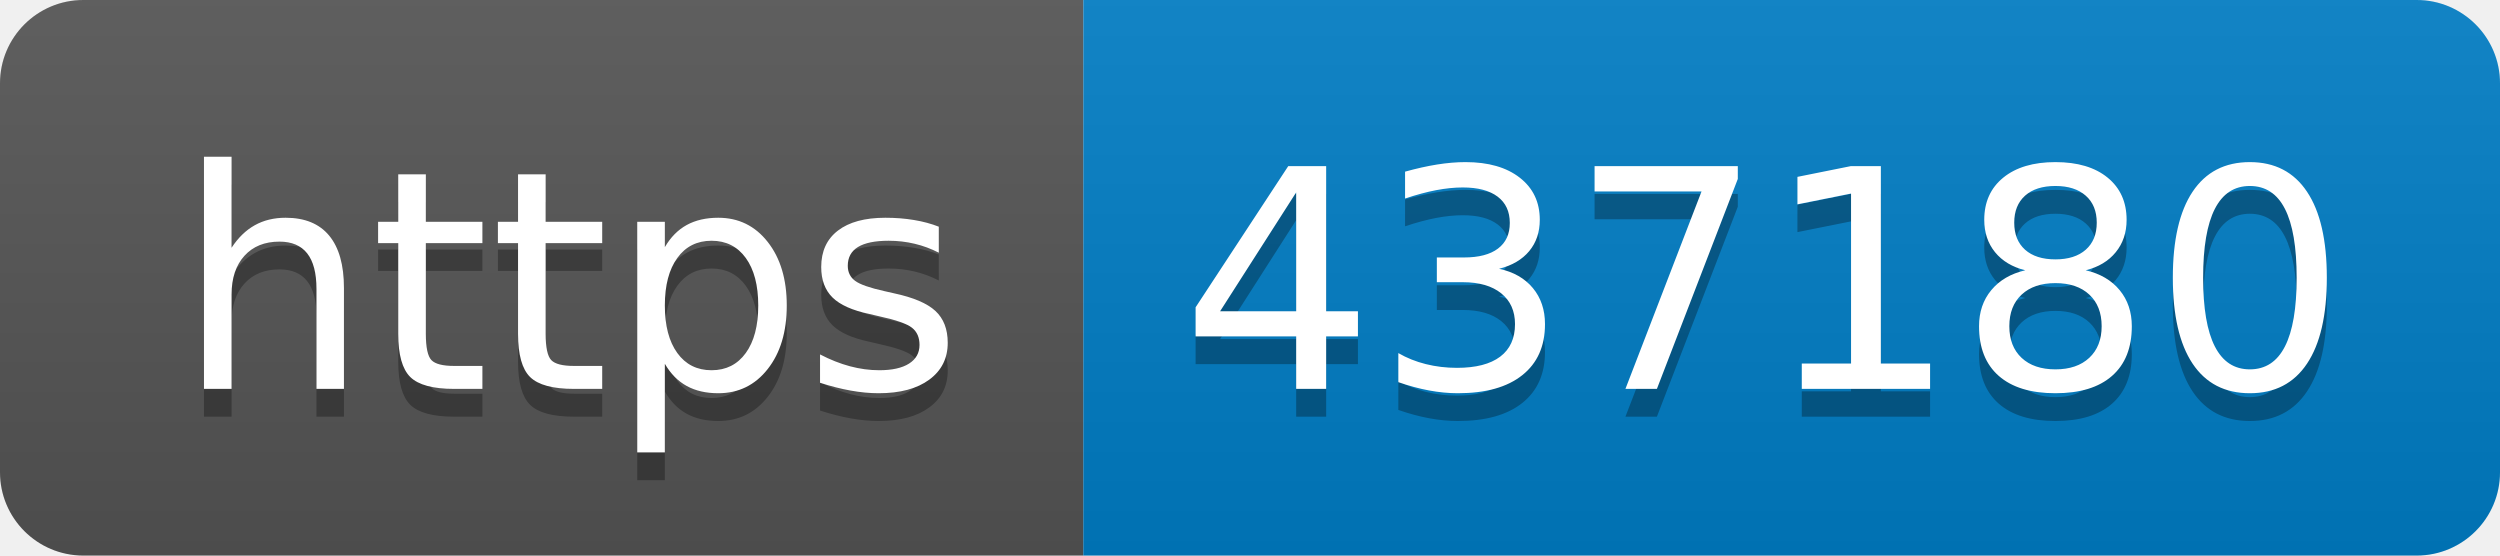
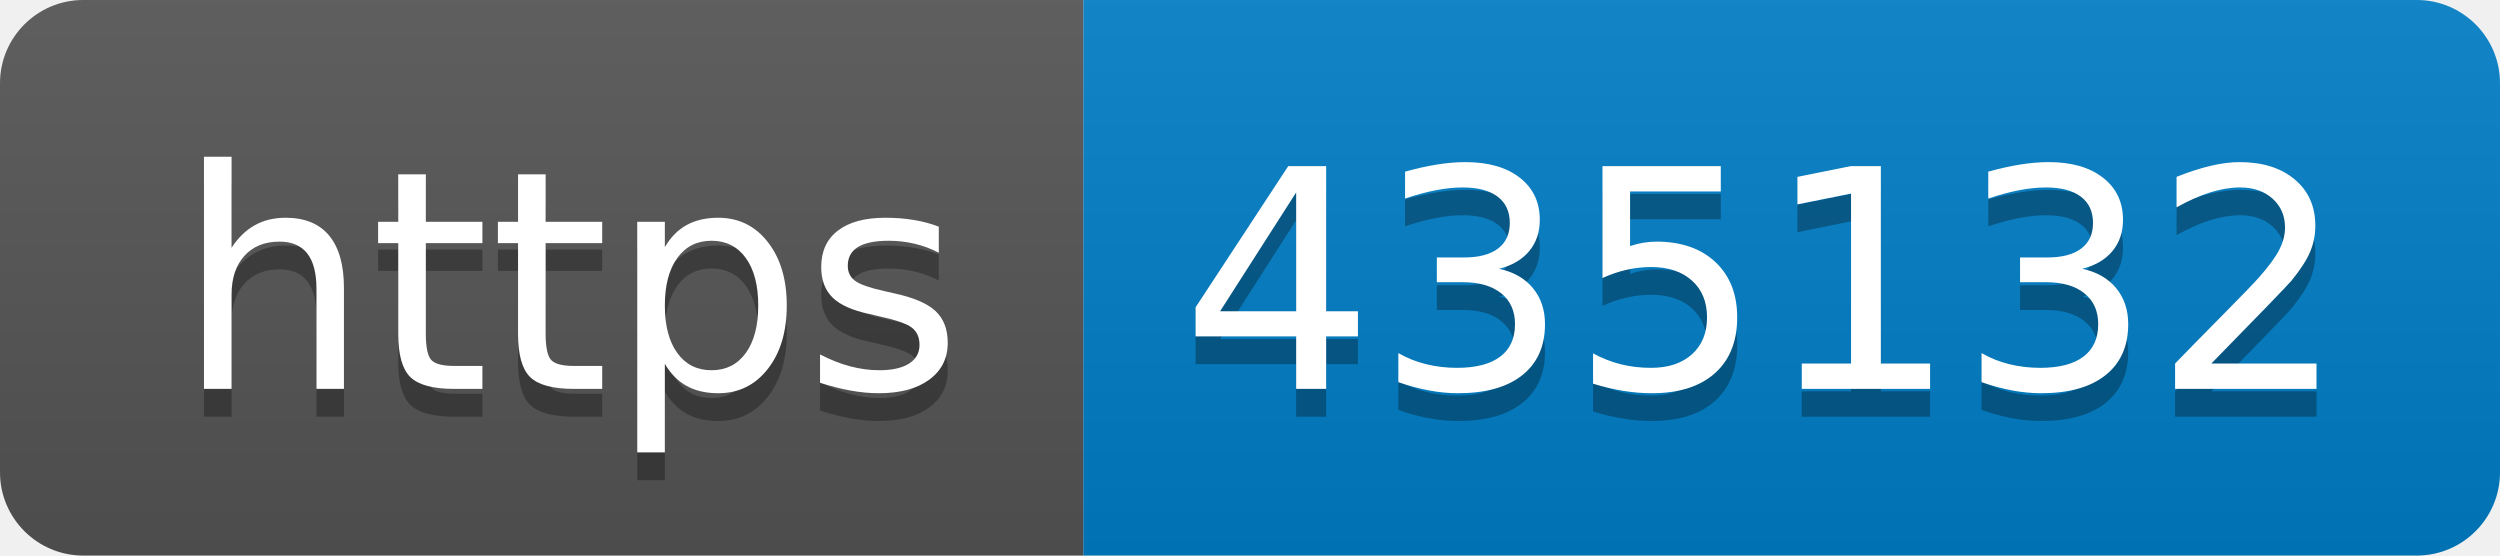
- <svg xmlns="http://www.w3.org/2000/svg" width="90" height="20" role="img" aria-label="https: 437180">
+ <svg xmlns="http://www.w3.org/2000/svg" width="90" height="20" role="img" aria-label="https: 435132">
  <linearGradient id="s" x2="0" y2="100%">
    <stop offset="0" stop-color="#bbb" stop-opacity=".1" />
    <stop offset="1" stop-opacity=".1" />
  </linearGradient>
  <clipPath id="r">
    <rect width="90" height="20" rx="3" fill="#fff" />
  </clipPath>
  <g clip-path="url(#r)">
    <rect width="39" height="20" fill="#555" />
    <rect x="39" width="51" height="20" fill="#007ec6" />
    <rect width="90" height="20" fill="url(#s)" />
  </g>
  <g fill="#fff" text-anchor="middle" font-family="Verdana,Geneva,DejaVu Sans,sans-serif" text-rendering="geometricPrecision" font-size="110">
    <text aria-hidden="true" x="205" y="150" fill="#010101" fill-opacity=".3" transform="scale(.1)" textLength="290">https</text>
    <text x="205" y="140" transform="scale(.1)" fill="#fff" textLength="290">https</text>
-     <text aria-hidden="true" x="635" y="150" fill="#010101" fill-opacity=".3" transform="scale(.1)" textLength="410">437180</text>
-     <text x="635" y="140" transform="scale(.1)" fill="#fff" textLength="410">437180</text>
+     <text aria-hidden="true" x="635" y="150" fill="#010101" fill-opacity=".3" transform="scale(.1)" textLength="410">435132</text>
+     <text x="635" y="140" transform="scale(.1)" fill="#fff" textLength="410">435132</text>
  </g>
</svg>
